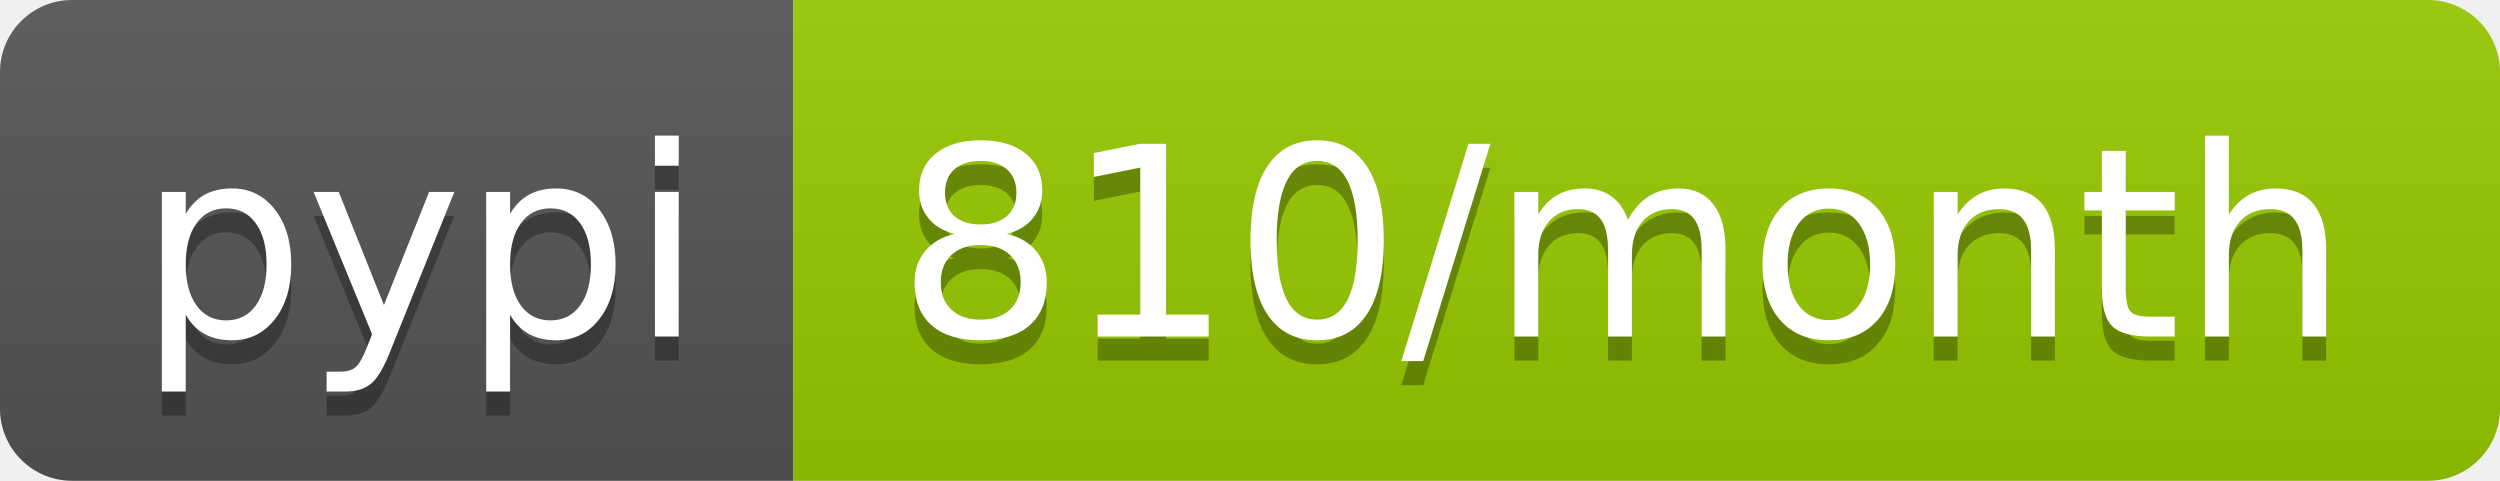
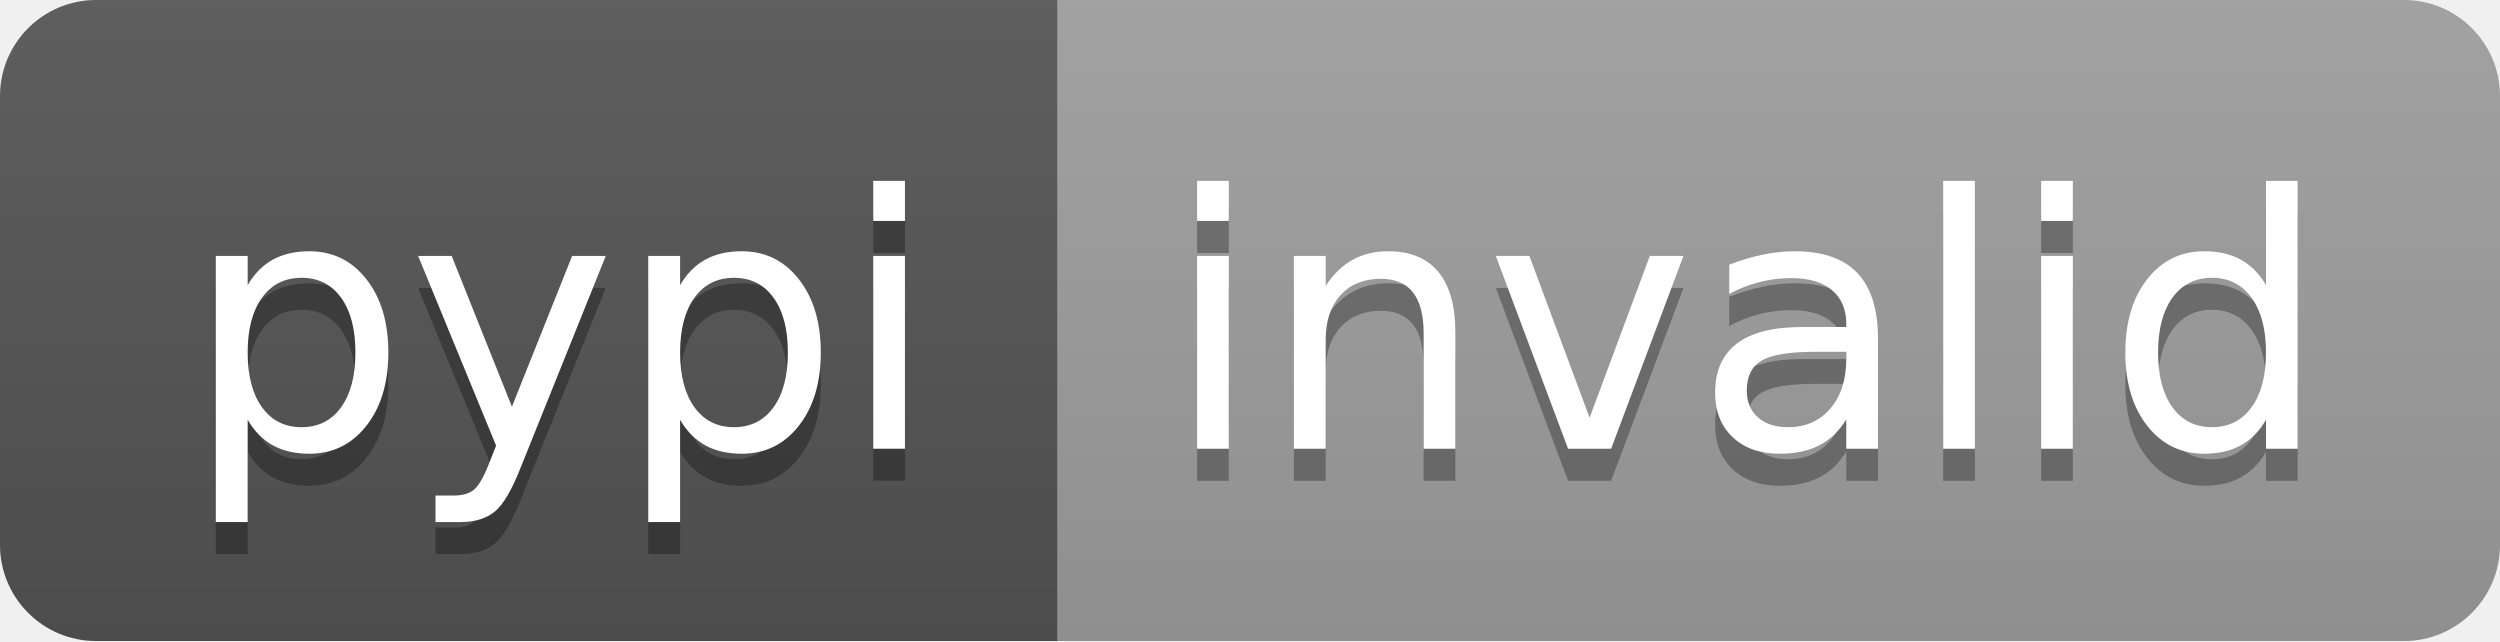
- <svg xmlns="http://www.w3.org/2000/svg" width="104" height="20" role="img" aria-label="pypi: 810/month">
+ <svg xmlns="http://www.w3.org/2000/svg" width="78" height="20" role="img" aria-label="pypi: invalid">
  <linearGradient id="s" x2="0" y2="100%">
    <stop offset="0" stop-color="#bbb" stop-opacity=".1" />
    <stop offset="1" stop-opacity=".1" />
  </linearGradient>
  <clipPath id="r">
-     <rect width="104" height="20" rx="3" fill="#fff" />
+     <rect width="78" height="20" rx="3" fill="#fff" />
  </clipPath>
  <g clip-path="url(#r)">
    <rect width="33" height="20" fill="#555" />
-     <rect x="33" width="71" height="20" fill="#97ca00" />
-     <rect width="104" height="20" fill="url(#s)" />
+     <rect x="33" width="45" height="20" fill="#9f9f9f" />
+     <rect width="78" height="20" fill="url(#s)" />
  </g>
  <g fill="#fff" text-anchor="middle" font-family="Verdana,Geneva,DejaVu Sans,sans-serif" text-rendering="geometricPrecision" font-size="110">
    <text aria-hidden="true" x="175" y="150" fill="#010101" fill-opacity=".3" transform="scale(.1)" textLength="230">pypi</text>
    <text x="175" y="140" transform="scale(.1)" fill="#fff" textLength="230">pypi</text>
-     <text aria-hidden="true" x="675" y="150" fill="#010101" fill-opacity=".3" transform="scale(.1)" textLength="610">810/month</text>
-     <text x="675" y="140" transform="scale(.1)" fill="#fff" textLength="610">810/month</text>
+     <text aria-hidden="true" x="545" y="150" fill="#010101" fill-opacity=".3" transform="scale(.1)" textLength="350">invalid</text>
+     <text x="545" y="140" transform="scale(.1)" fill="#fff" textLength="350">invalid</text>
  </g>
</svg>
